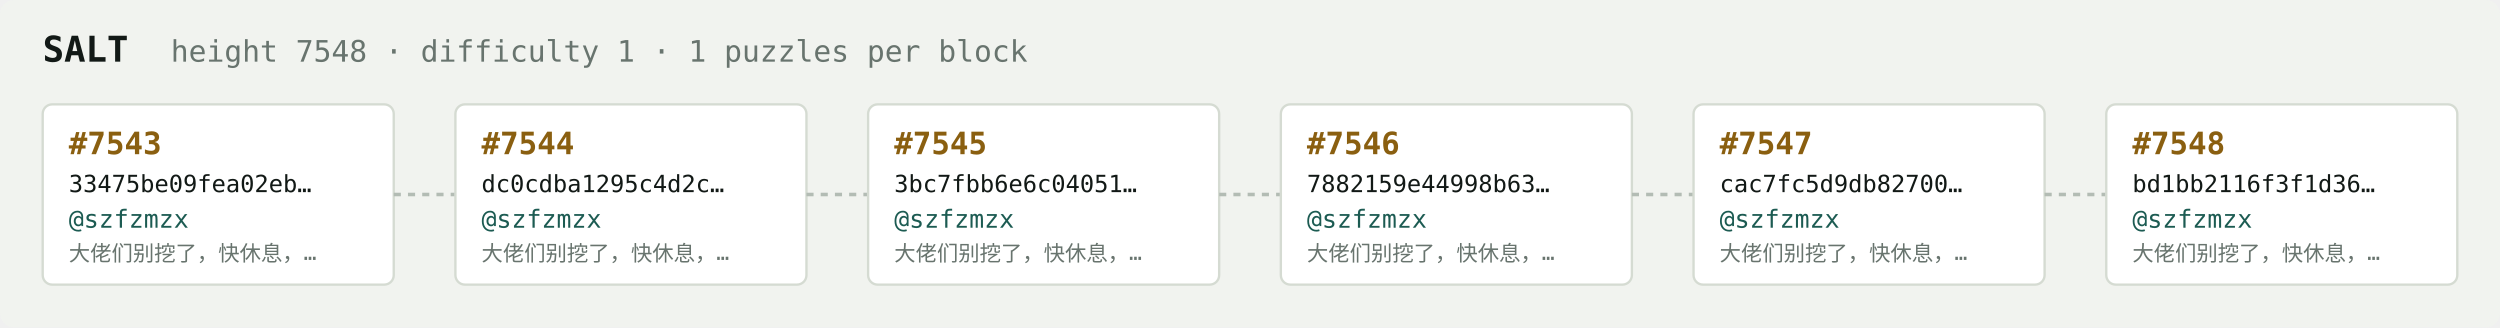
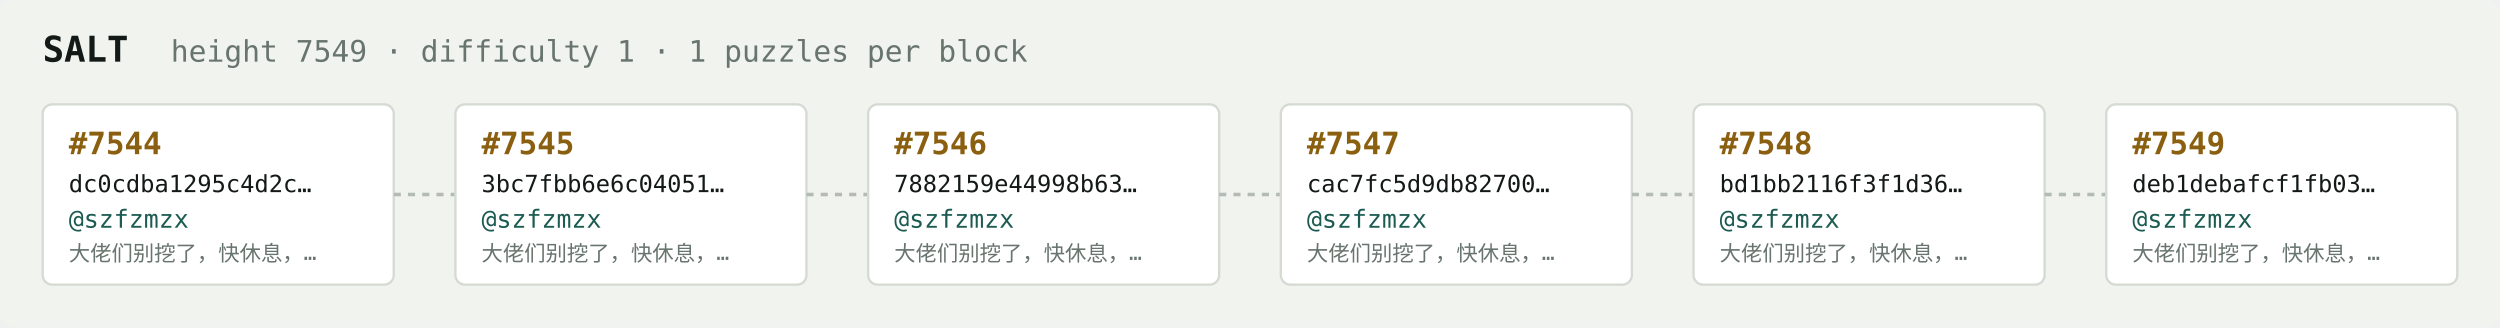
<svg xmlns="http://www.w3.org/2000/svg" width="1054" height="138" viewBox="0 0 1054 138" font-family="ui-monospace,SFMono-Regular,Menlo,monospace">
  <rect fill="#f1f3ef" width="1054" height="138" rx="6" />
  <text x="18" y="26" fill="#121916" font-size="15" font-weight="700">SALT</text>
-   <text x="72" y="26" fill="#68746e" font-size="12.5">height 7548 · difficulty 1 · 1 puzzles per block</text>
+   <text x="72" y="26" fill="#68746e" font-size="12.5">height 7549 · difficulty 1 · 1 puzzles per block</text>
  <rect x="18" y="44" width="148" height="76" rx="4" fill="#ffffff" stroke="#d5dbd2" stroke-width="1" />
-   <text x="29" y="65" fill="#8a5f10" font-size="13" font-weight="700">#7543</text>
-   <text x="29" y="81" fill="#121916" font-size="10">33475be09fea02eb…</text>
+   <text x="29" y="65" fill="#8a5f10" font-size="13" font-weight="700">#7544</text>
+   <text x="29" y="81" fill="#121916" font-size="10">dc0cdba1295c4d2c…</text>
  <text x="29" y="96" fill="#1c5b52" font-size="10.5">@szfzmzx</text>
  <text x="29" y="110" fill="#68746e" font-size="9">大佬们别挖了，快休息，…</text>
  <line x1="166" y1="82.0" x2="192" y2="82.0" stroke="#b3bcb4" stroke-width="1.5" stroke-dasharray="3 3" />
  <rect x="192" y="44" width="148" height="76" rx="4" fill="#ffffff" stroke="#d5dbd2" stroke-width="1" />
-   <text x="203" y="65" fill="#8a5f10" font-size="13" font-weight="700">#7544</text>
-   <text x="203" y="81" fill="#121916" font-size="10">dc0cdba1295c4d2c…</text>
+   <text x="203" y="65" fill="#8a5f10" font-size="13" font-weight="700">#7545</text>
+   <text x="203" y="81" fill="#121916" font-size="10">3bc7fbb6e6c04051…</text>
  <text x="203" y="96" fill="#1c5b52" font-size="10.5">@szfzmzx</text>
  <text x="203" y="110" fill="#68746e" font-size="9">大佬们别挖了，快休息，…</text>
  <line x1="340" y1="82.0" x2="366" y2="82.0" stroke="#b3bcb4" stroke-width="1.5" stroke-dasharray="3 3" />
  <rect x="366" y="44" width="148" height="76" rx="4" fill="#ffffff" stroke="#d5dbd2" stroke-width="1" />
-   <text x="377" y="65" fill="#8a5f10" font-size="13" font-weight="700">#7545</text>
-   <text x="377" y="81" fill="#121916" font-size="10">3bc7fbb6e6c04051…</text>
+   <text x="377" y="65" fill="#8a5f10" font-size="13" font-weight="700">#7546</text>
+   <text x="377" y="81" fill="#121916" font-size="10">7882159e44998b63…</text>
  <text x="377" y="96" fill="#1c5b52" font-size="10.5">@szfzmzx</text>
  <text x="377" y="110" fill="#68746e" font-size="9">大佬们别挖了，快休息，…</text>
  <line x1="514" y1="82.0" x2="540" y2="82.0" stroke="#b3bcb4" stroke-width="1.5" stroke-dasharray="3 3" />
  <rect x="540" y="44" width="148" height="76" rx="4" fill="#ffffff" stroke="#d5dbd2" stroke-width="1" />
-   <text x="551" y="65" fill="#8a5f10" font-size="13" font-weight="700">#7546</text>
-   <text x="551" y="81" fill="#121916" font-size="10">7882159e44998b63…</text>
+   <text x="551" y="65" fill="#8a5f10" font-size="13" font-weight="700">#7547</text>
+   <text x="551" y="81" fill="#121916" font-size="10">cac7fc5d9db82700…</text>
  <text x="551" y="96" fill="#1c5b52" font-size="10.5">@szfzmzx</text>
  <text x="551" y="110" fill="#68746e" font-size="9">大佬们别挖了，快休息，…</text>
  <line x1="688" y1="82.0" x2="714" y2="82.0" stroke="#b3bcb4" stroke-width="1.5" stroke-dasharray="3 3" />
  <rect x="714" y="44" width="148" height="76" rx="4" fill="#ffffff" stroke="#d5dbd2" stroke-width="1" />
-   <text x="725" y="65" fill="#8a5f10" font-size="13" font-weight="700">#7547</text>
-   <text x="725" y="81" fill="#121916" font-size="10">cac7fc5d9db82700…</text>
+   <text x="725" y="65" fill="#8a5f10" font-size="13" font-weight="700">#7548</text>
+   <text x="725" y="81" fill="#121916" font-size="10">bd1bb2116f3f1d36…</text>
  <text x="725" y="96" fill="#1c5b52" font-size="10.5">@szfzmzx</text>
  <text x="725" y="110" fill="#68746e" font-size="9">大佬们别挖了，快休息，…</text>
  <line x1="862" y1="82.0" x2="888" y2="82.0" stroke="#b3bcb4" stroke-width="1.5" stroke-dasharray="3 3" />
  <rect x="888" y="44" width="148" height="76" rx="4" fill="#ffffff" stroke="#d5dbd2" stroke-width="1" />
-   <text x="899" y="65" fill="#8a5f10" font-size="13" font-weight="700">#7548</text>
-   <text x="899" y="81" fill="#121916" font-size="10">bd1bb2116f3f1d36…</text>
+   <text x="899" y="65" fill="#8a5f10" font-size="13" font-weight="700">#7549</text>
+   <text x="899" y="81" fill="#121916" font-size="10">deb1debafcf1fb03…</text>
  <text x="899" y="96" fill="#1c5b52" font-size="10.5">@szfzmzx</text>
  <text x="899" y="110" fill="#68746e" font-size="9">大佬们别挖了，快休息，…</text>
</svg>
